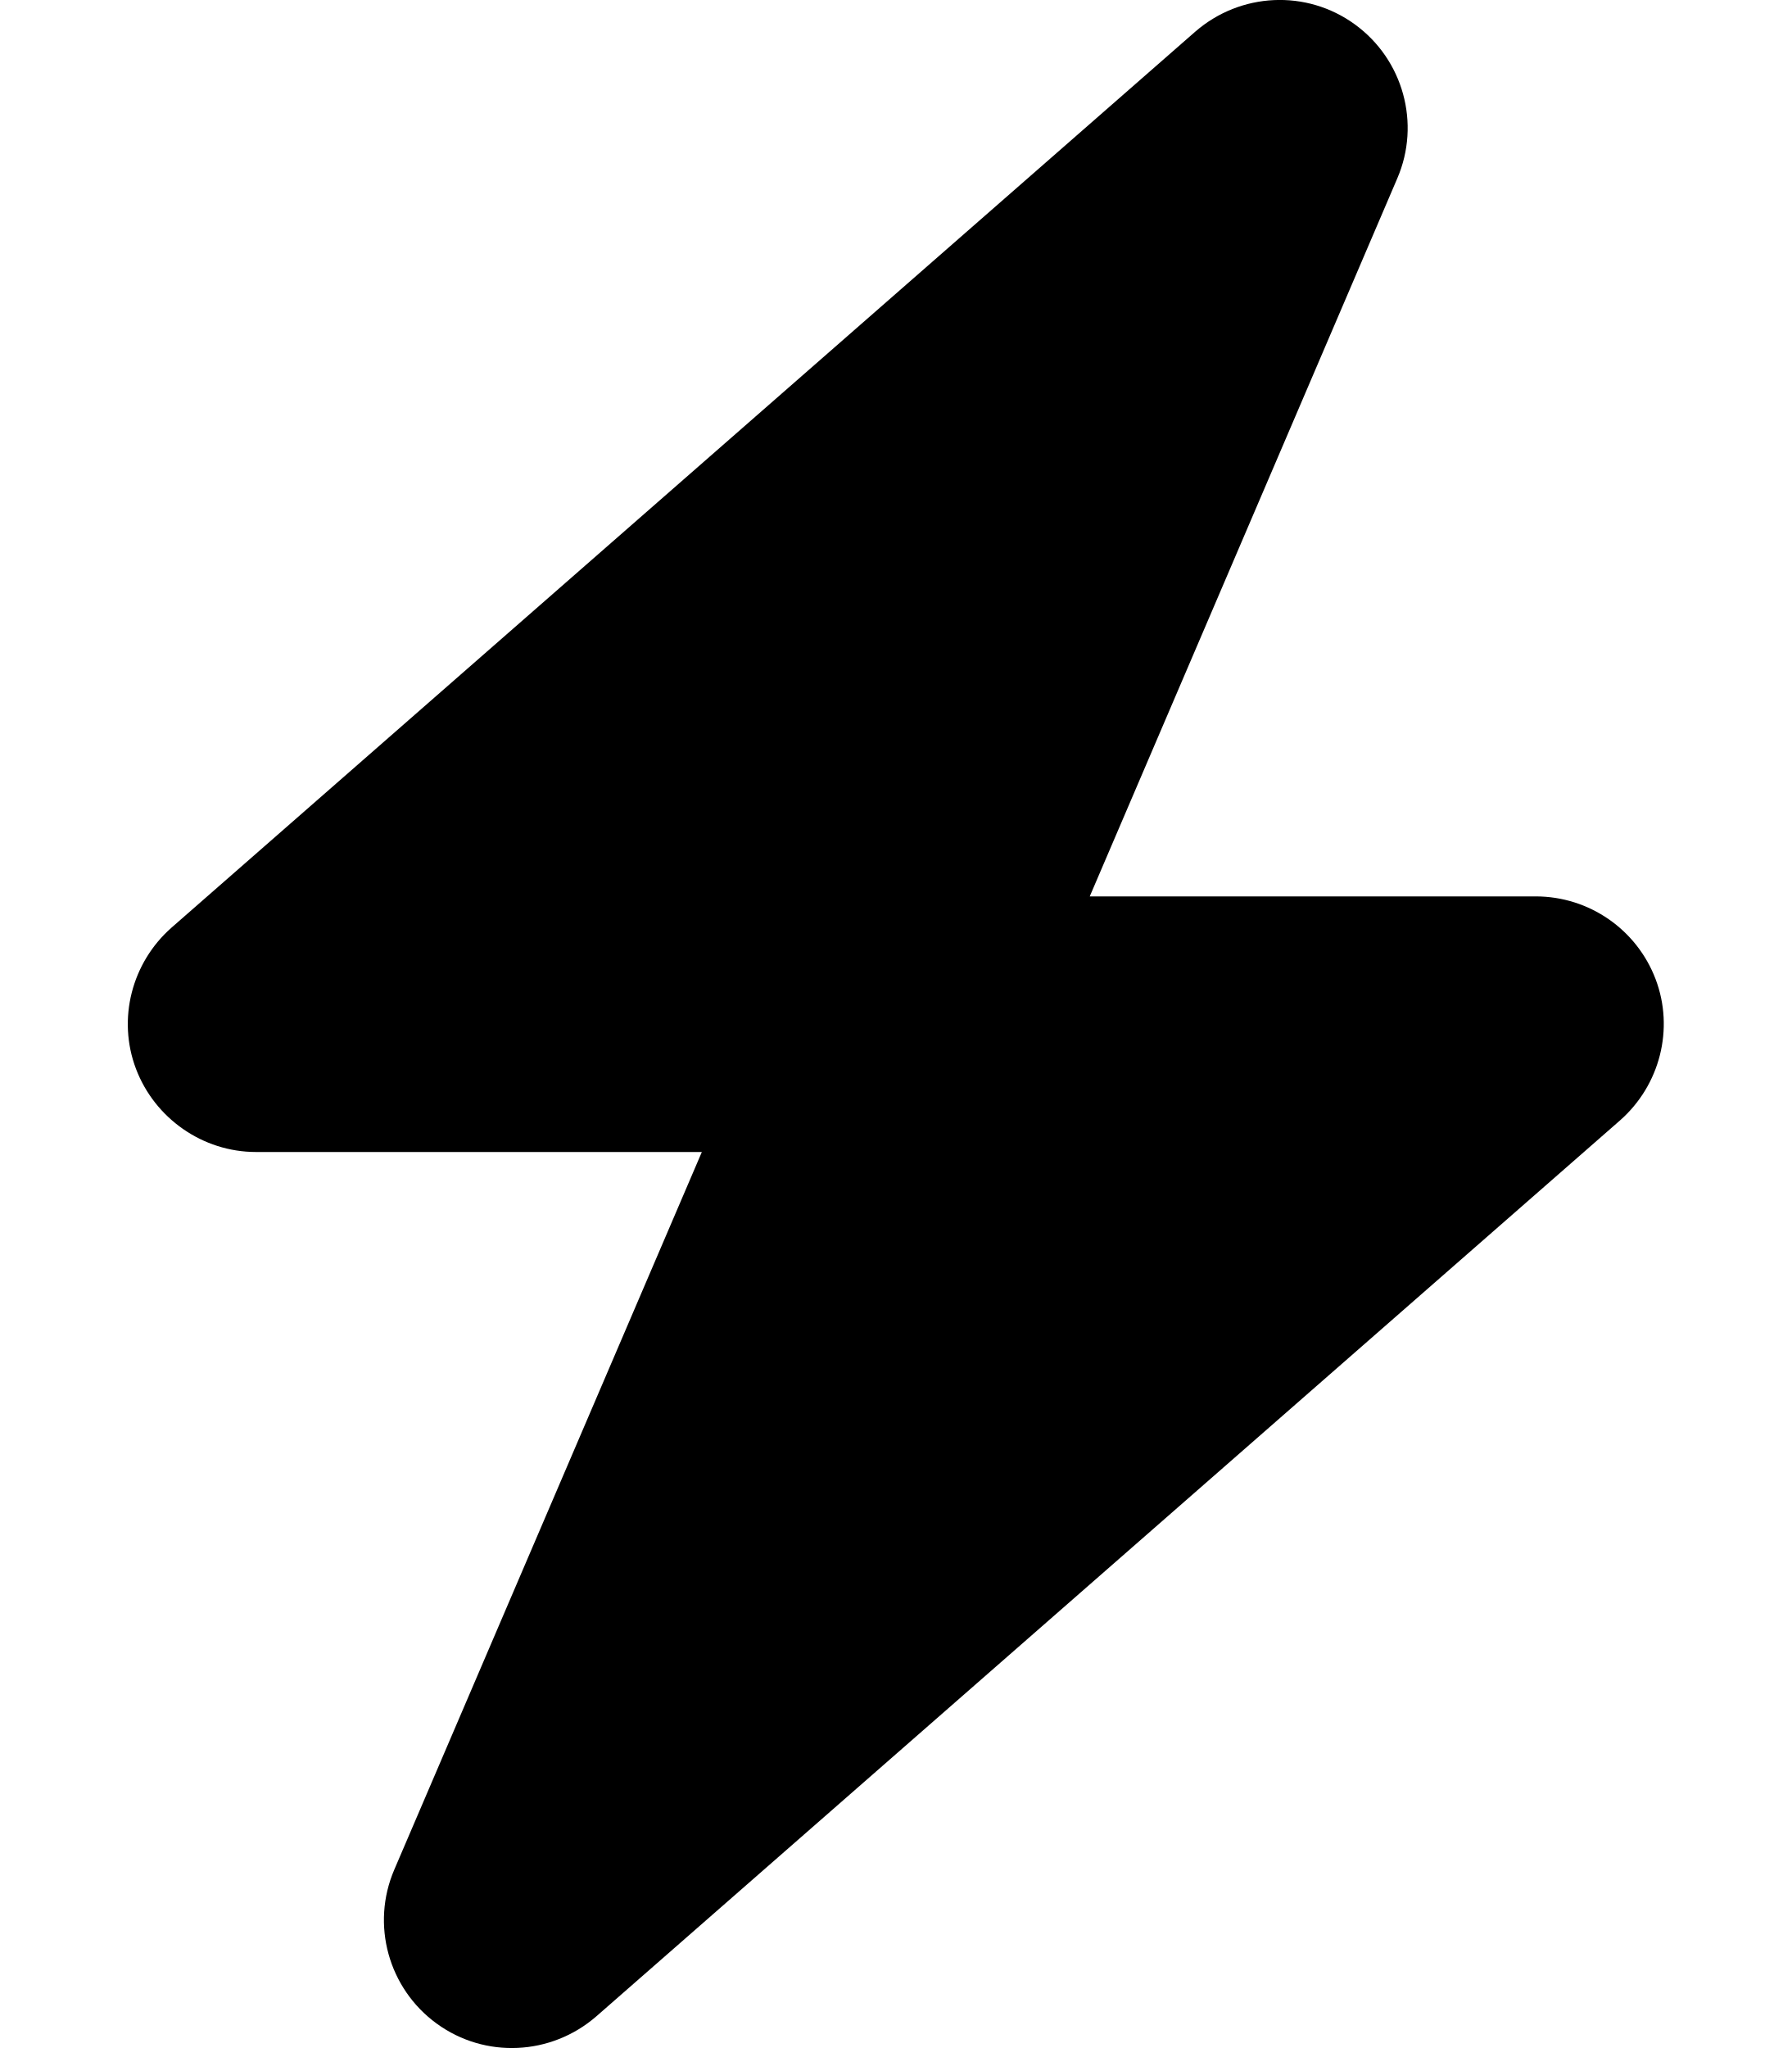
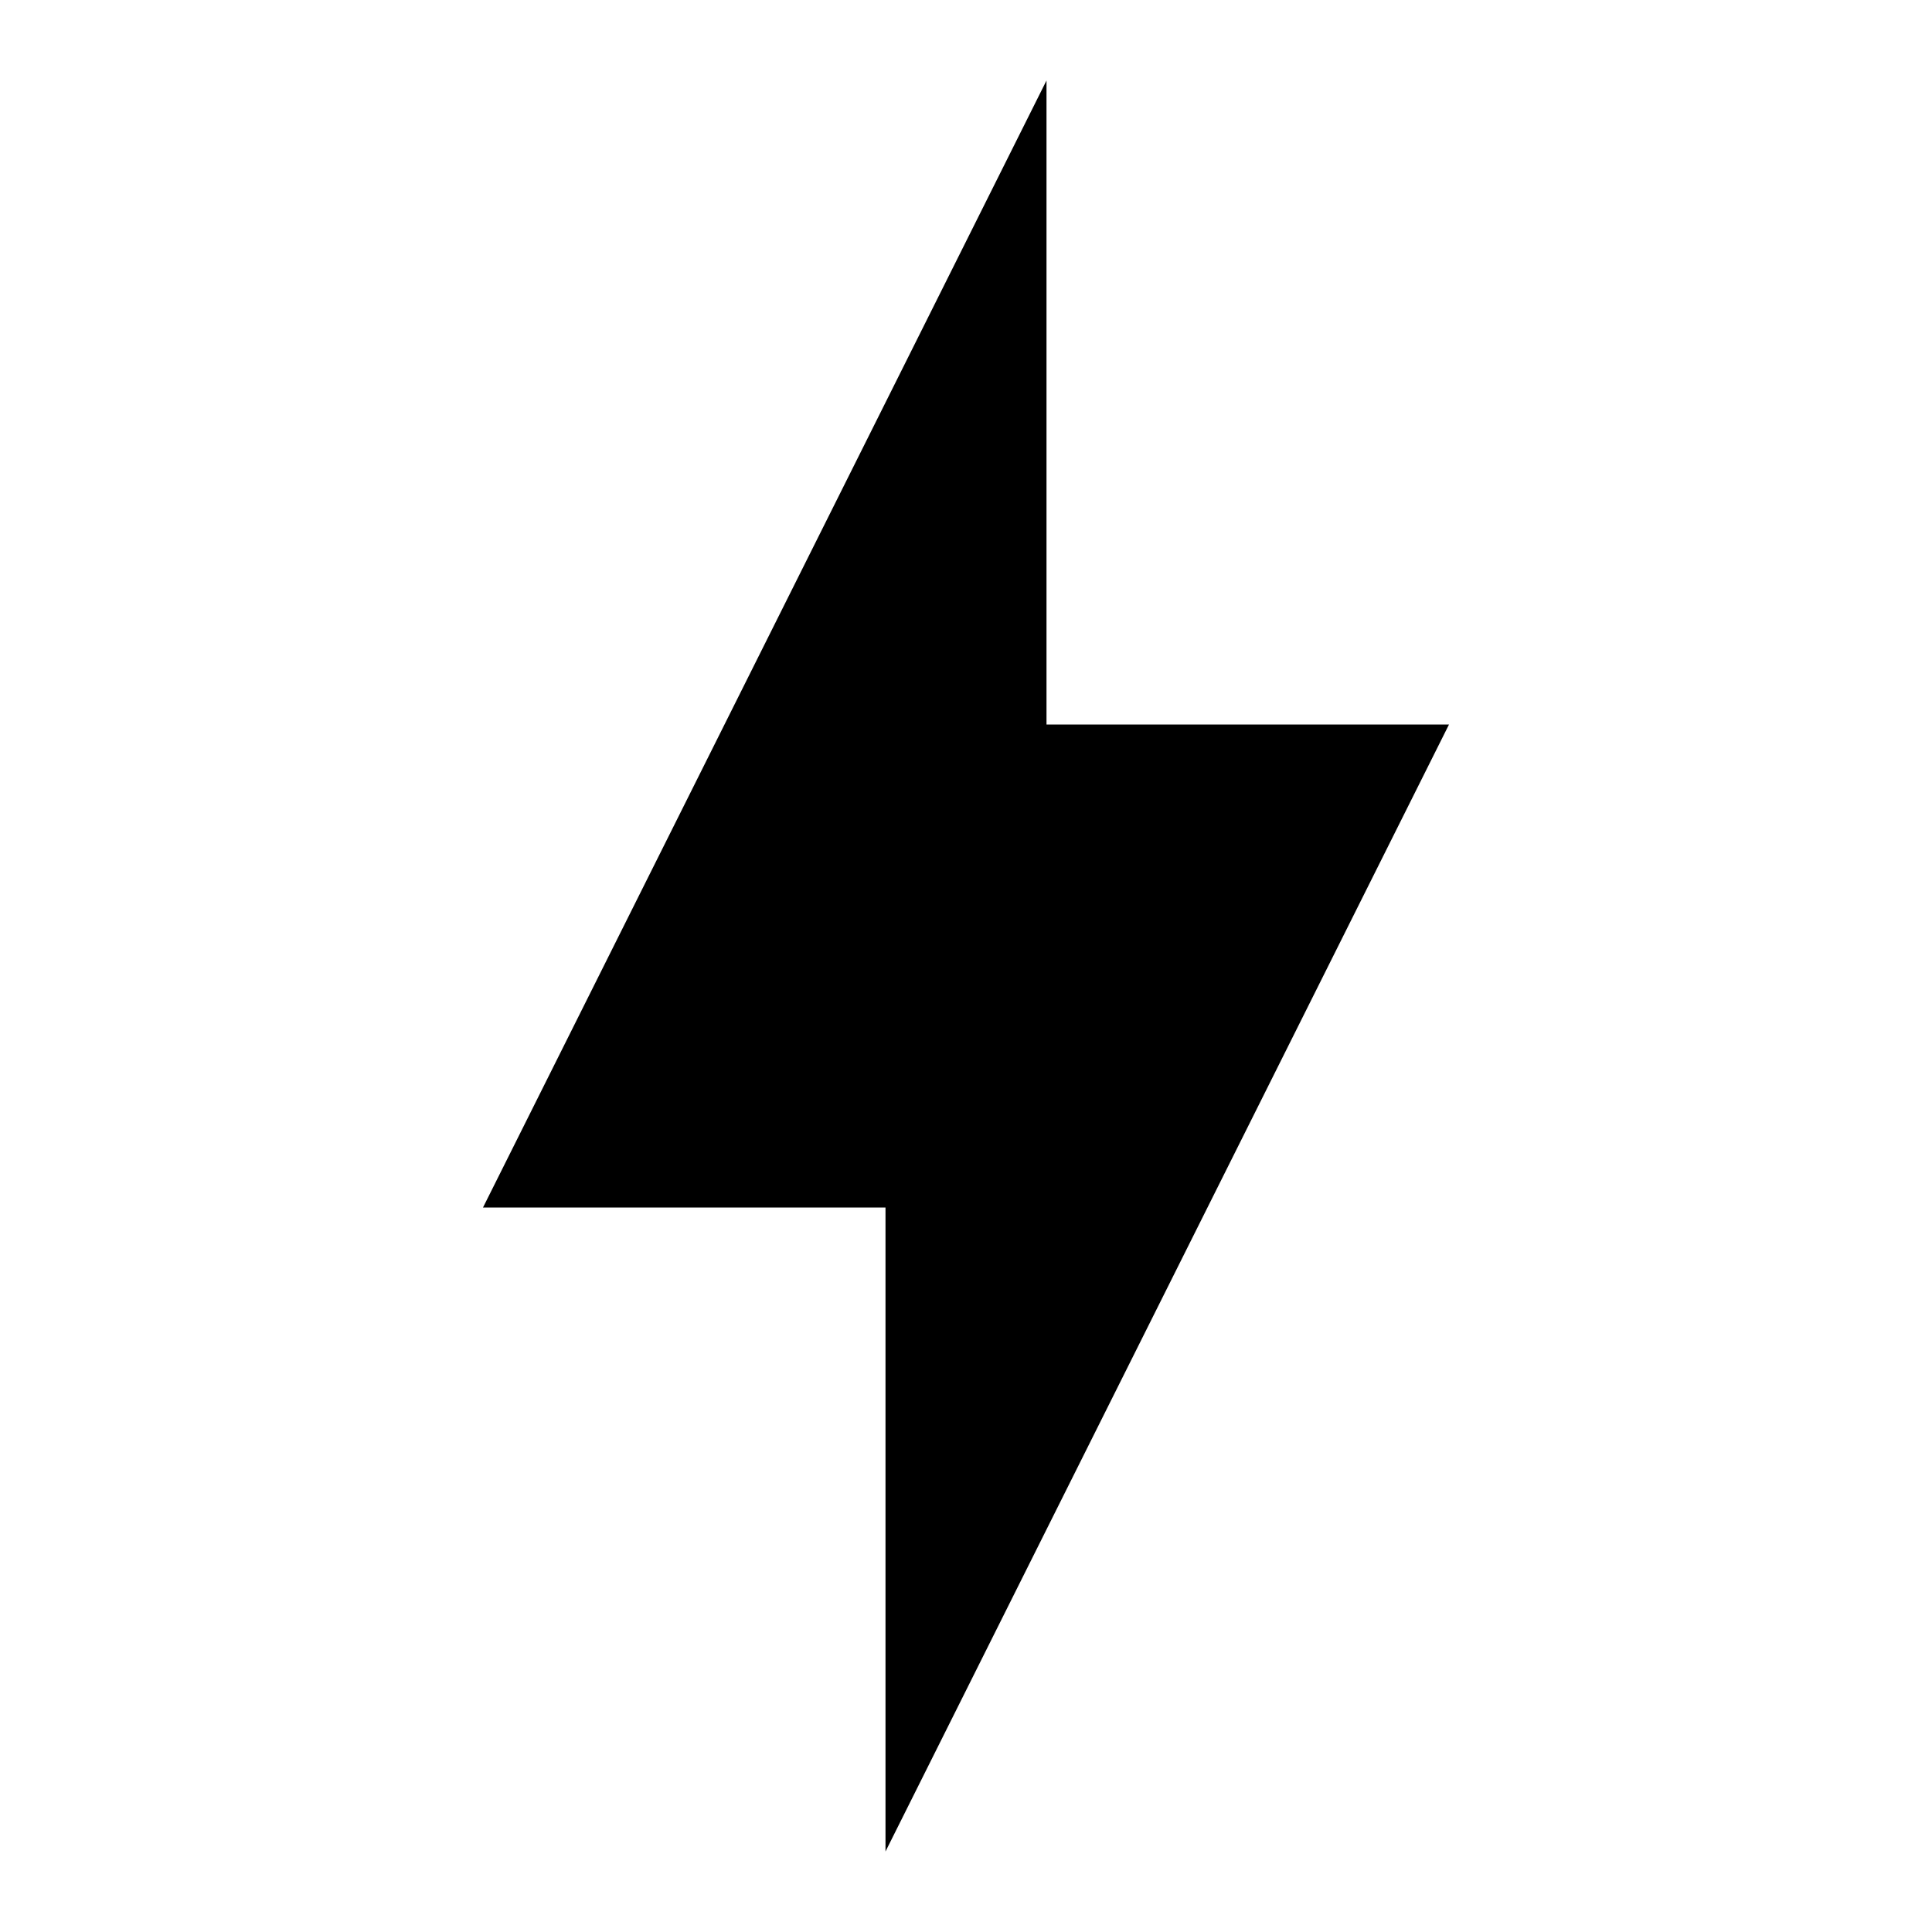
- <svg xmlns="http://www.w3.org/2000/svg" viewBox="0 0 448 512" role="none">
-   <path d="M349.4 44.6c5.9-13.7 1.5-29.7-10.6-38.5s-28.6-8-39.9 1.8l-256 224c-10 8.8-13.6 22.9-8.9 35.3S50.7 288 64 288H175.5L98.6 467.4c-5.9 13.7-1.5 29.7 10.6 38.5s28.6 8 39.9-1.8l256-224c10-8.8 13.6-22.9 8.9-35.3s-16.6-20.7-30-20.7H272.5L349.4 44.6z" />
+ <svg xmlns="http://www.w3.org/2000/svg" id="mdi-lightning-bolt" viewBox="0 0 24 24">
+   <path d="M11 15H6L13 1V9H18L11 23V15Z" />
</svg>
